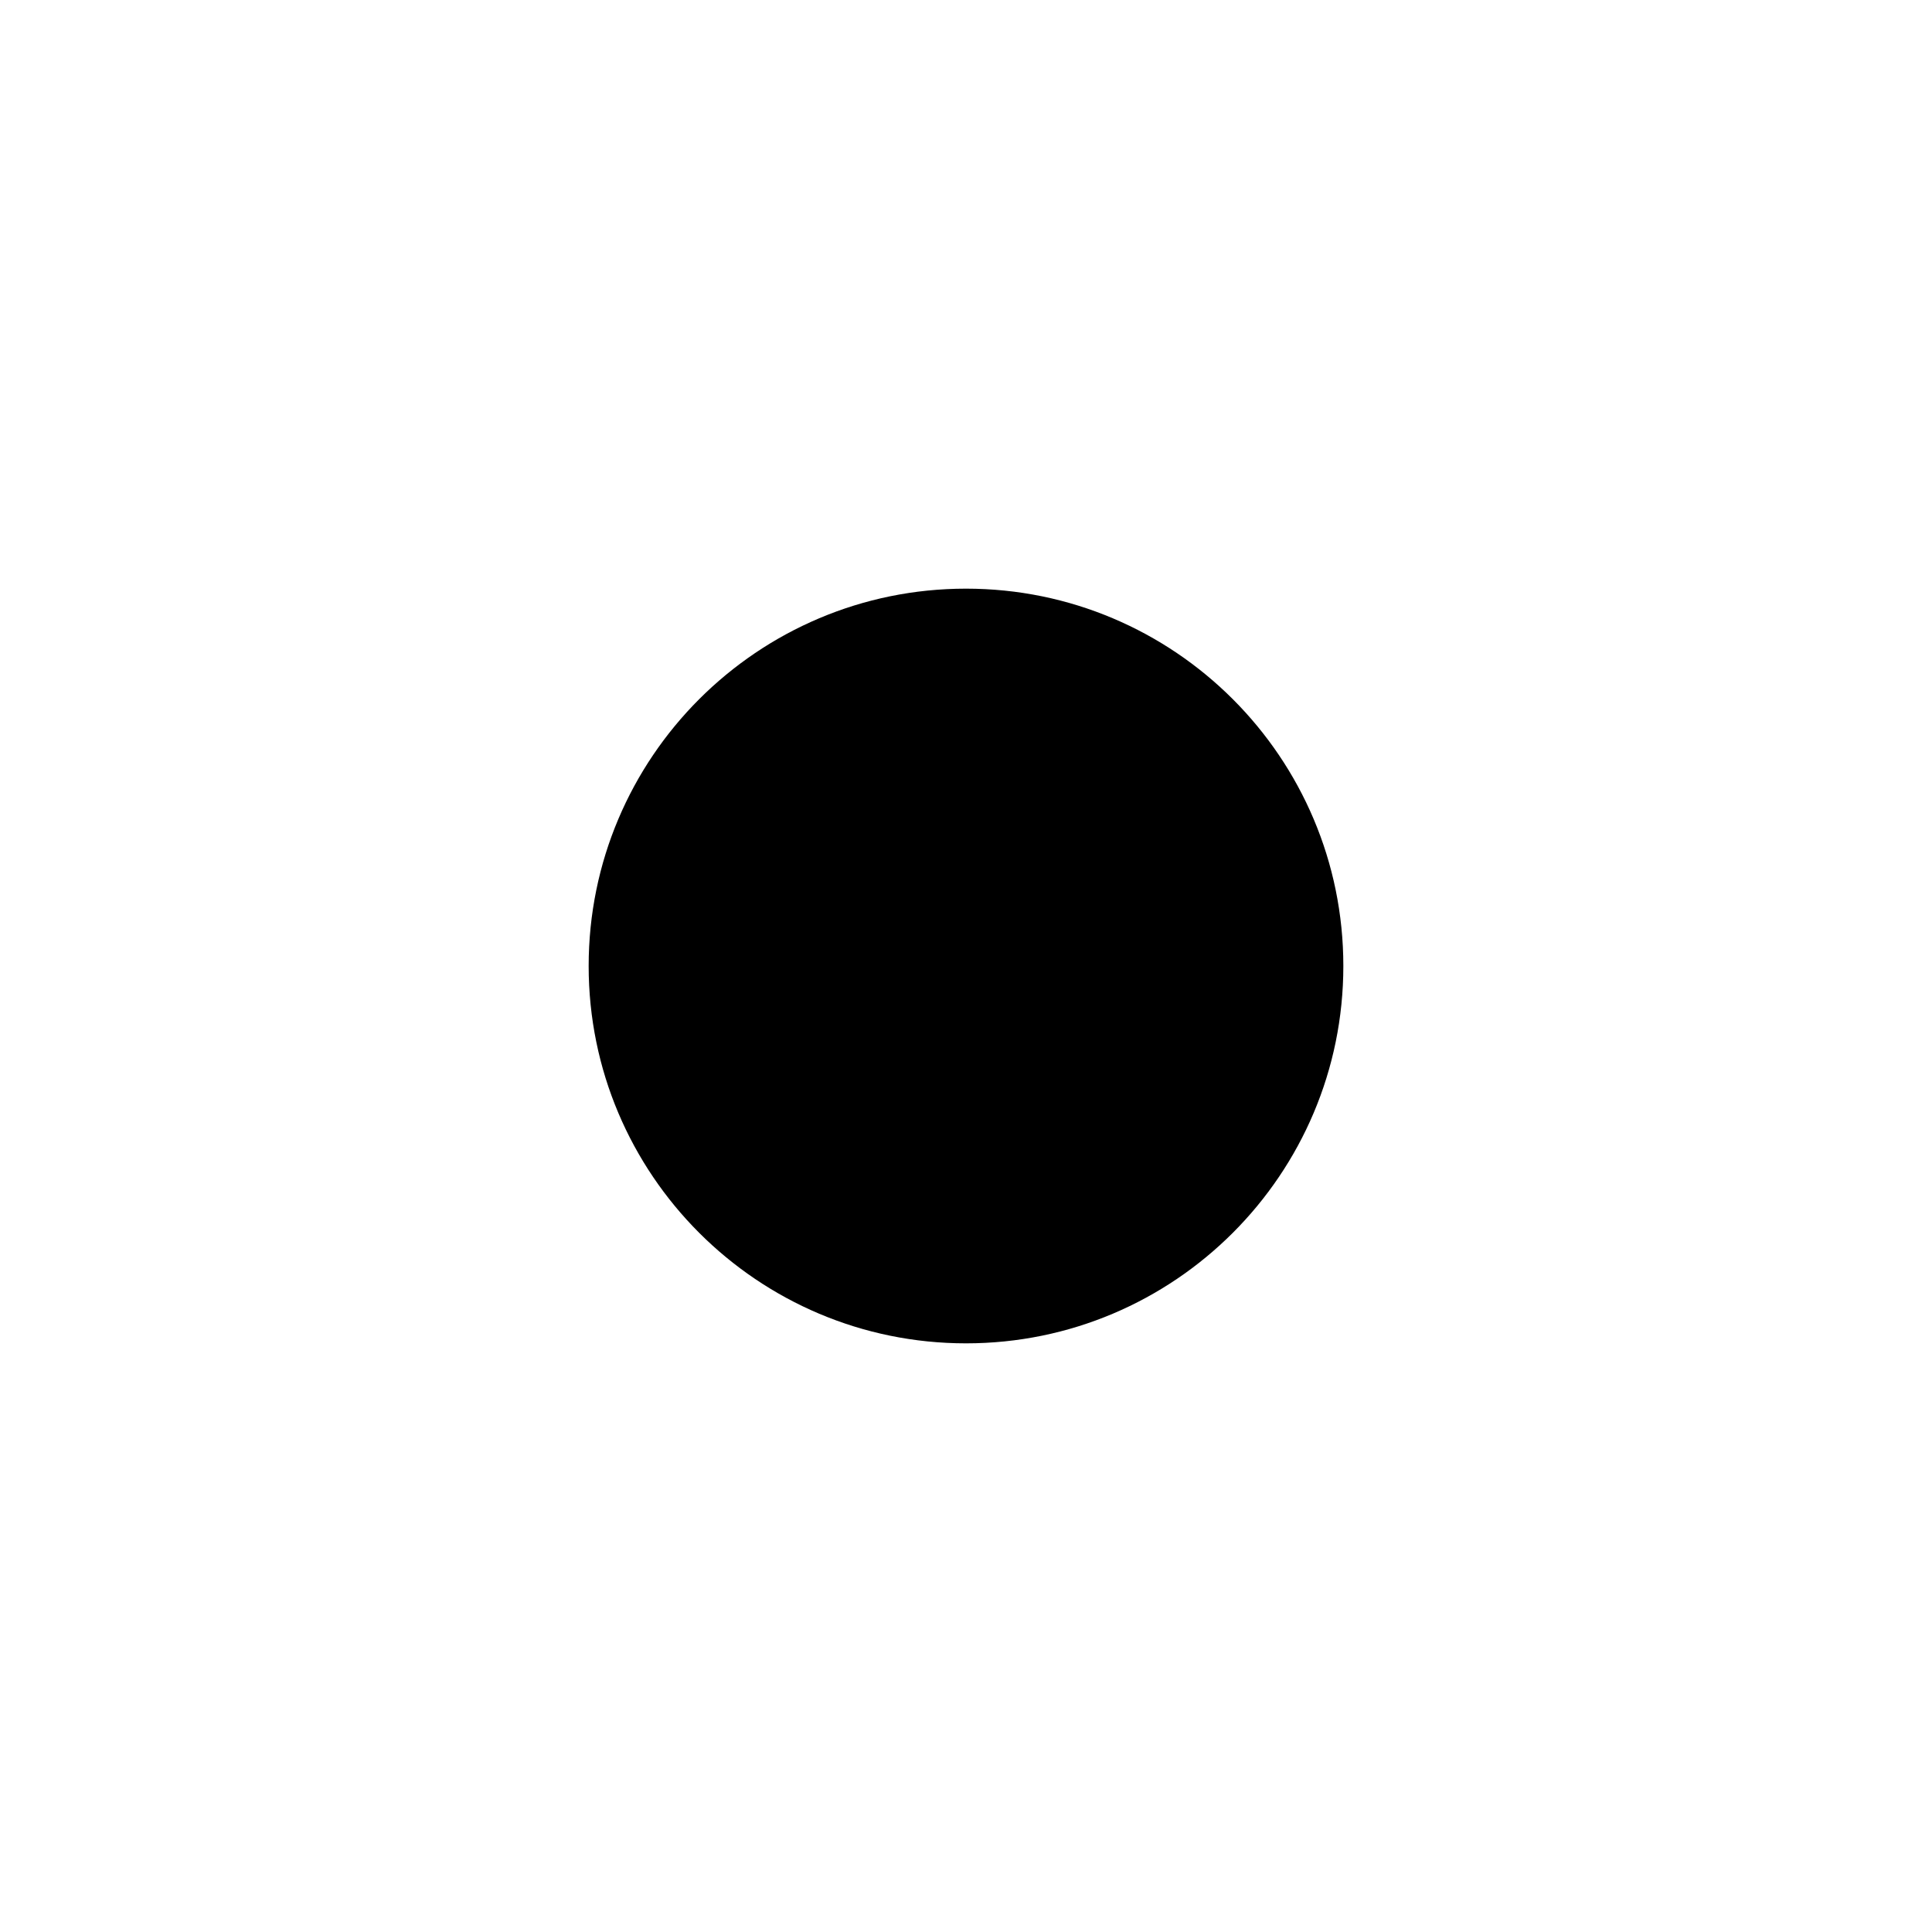
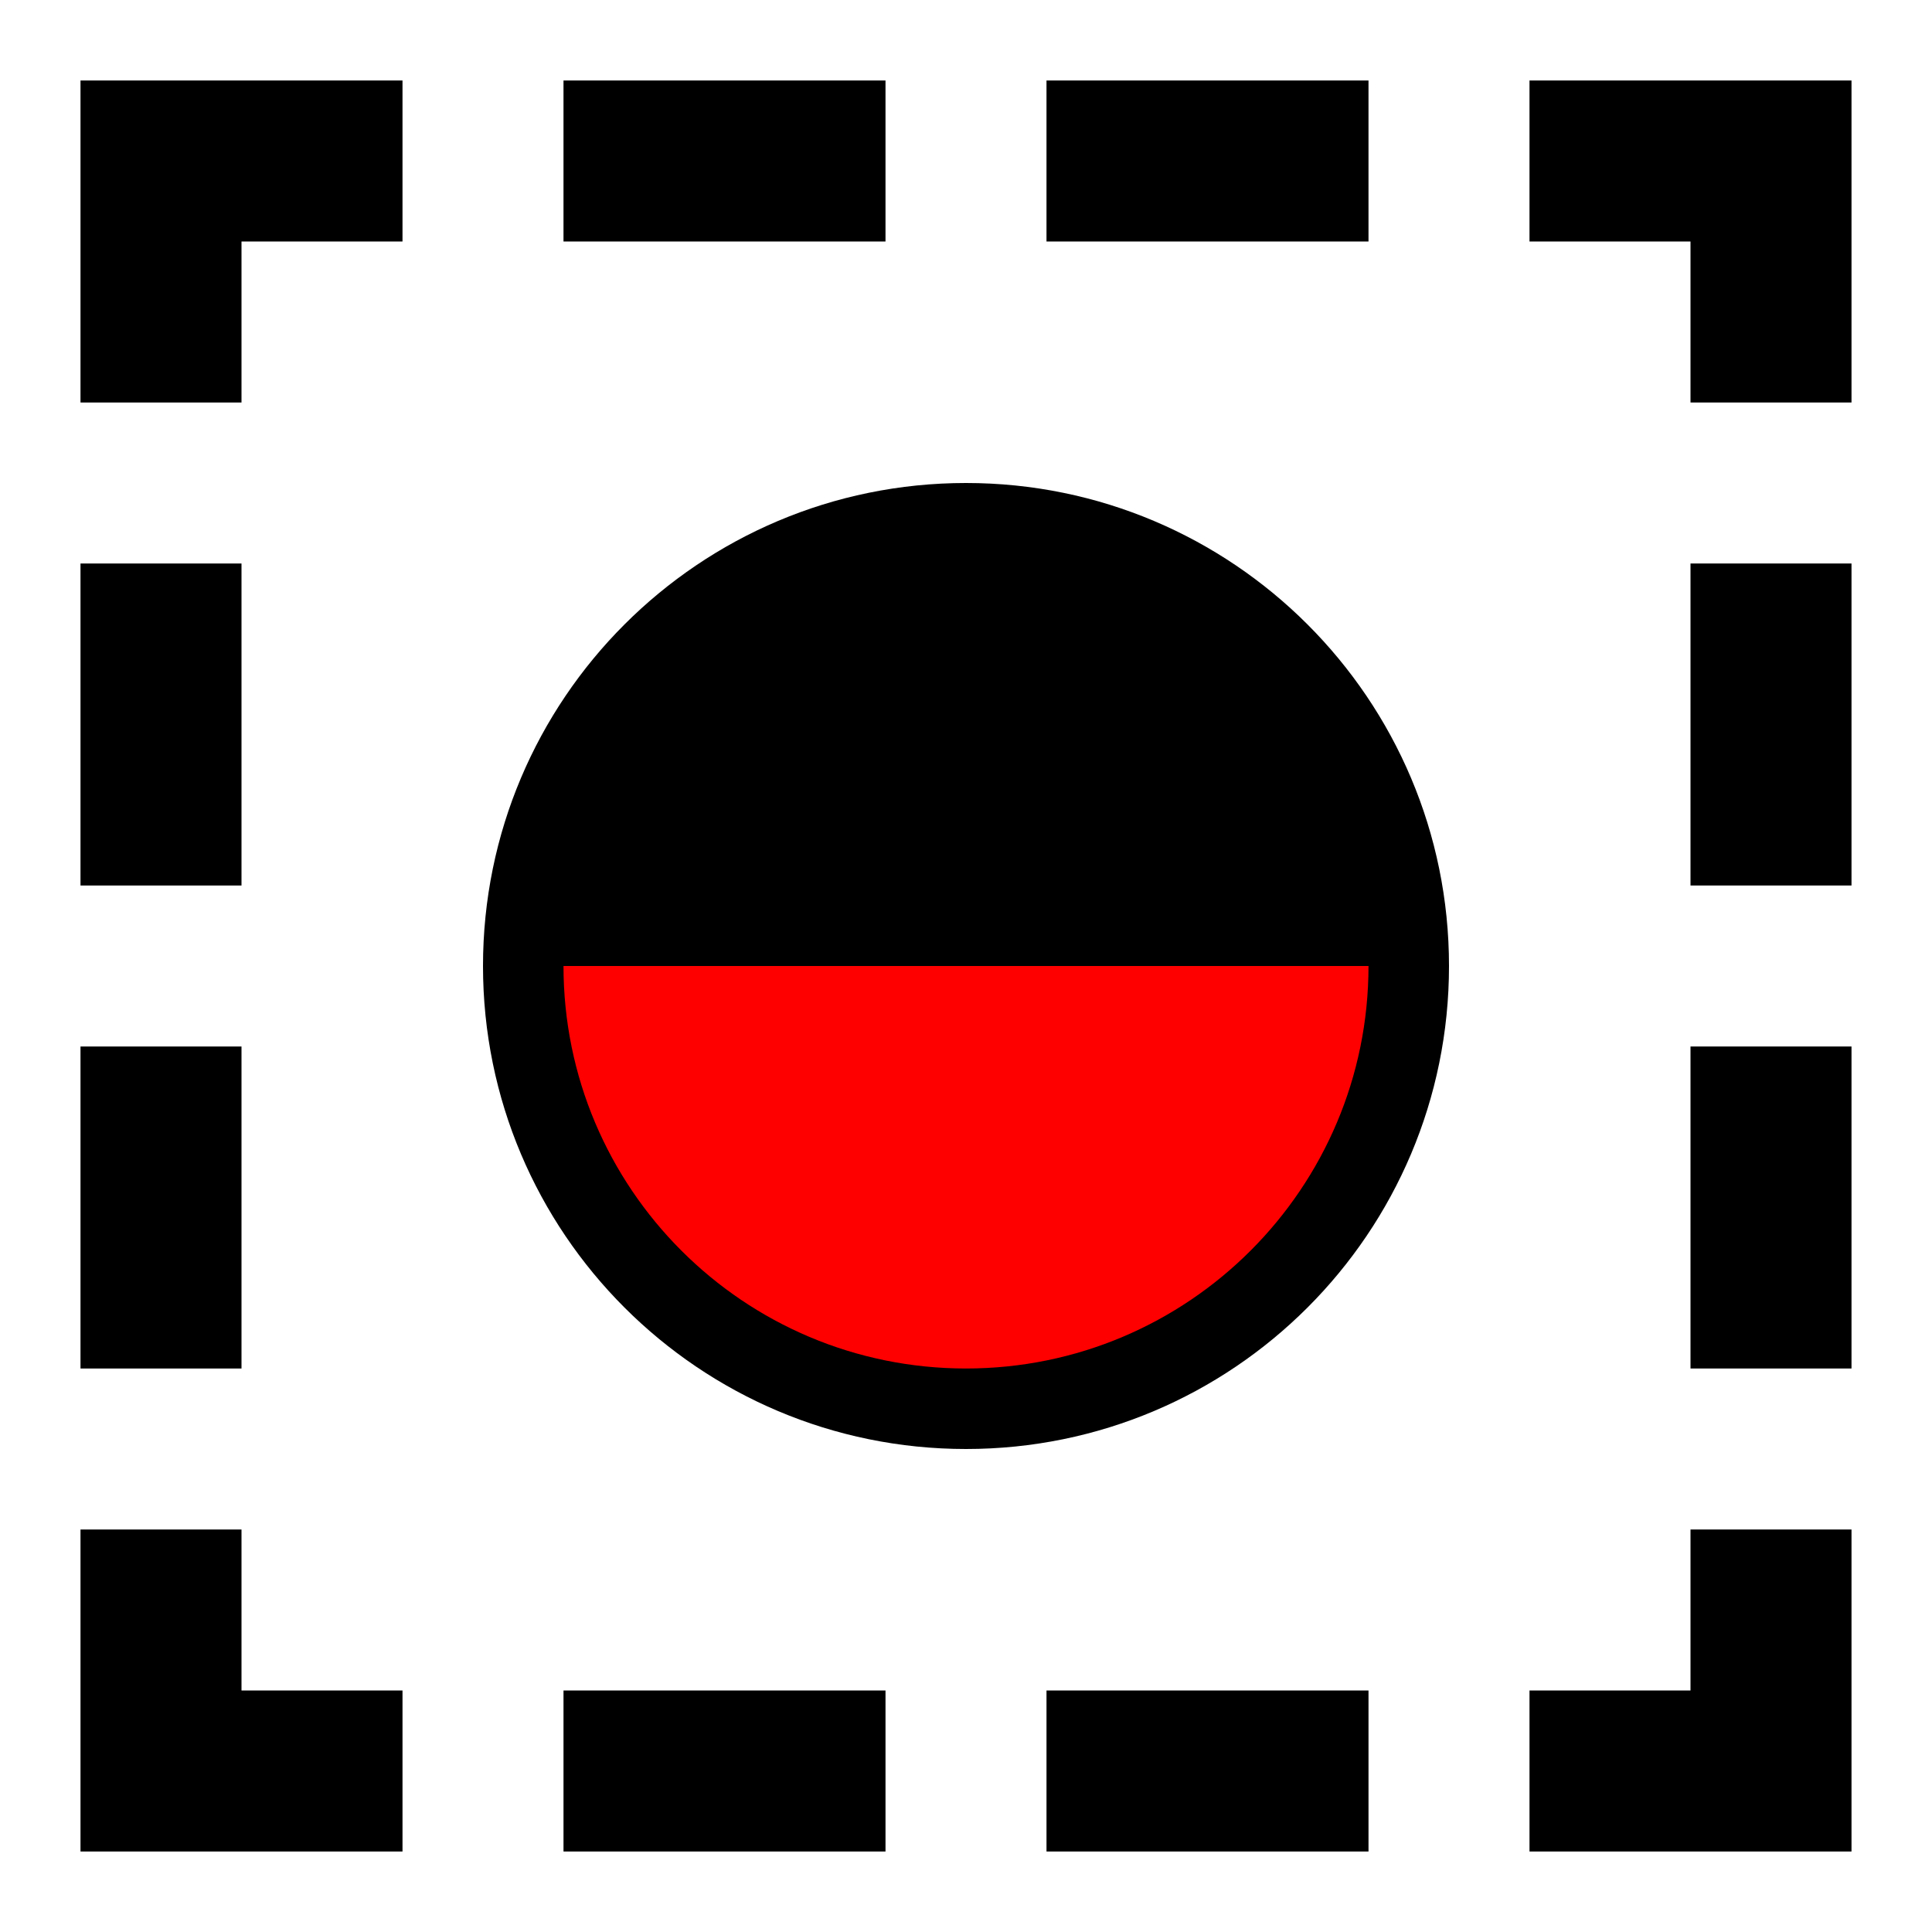
- <svg xmlns="http://www.w3.org/2000/svg" width="512" height="512">
-   <circle cx="256" cy="256" r="100" />
+ <svg xmlns="http://www.w3.org/2000/svg" width="48" height="48">
+   <circle cx="24" cy="24" r="12" fill="#000" />
+   <path fill="#f00" d="   M14 24   A10 10 0 0 0 34 24   Z  " />
+   <rect x="4" y="4" width="40" height="40" fill="none" stroke="#000" stroke-width="4" stroke-dashoffset="6" stroke-dasharray="12,4,8,4,8,4" />
</svg>
